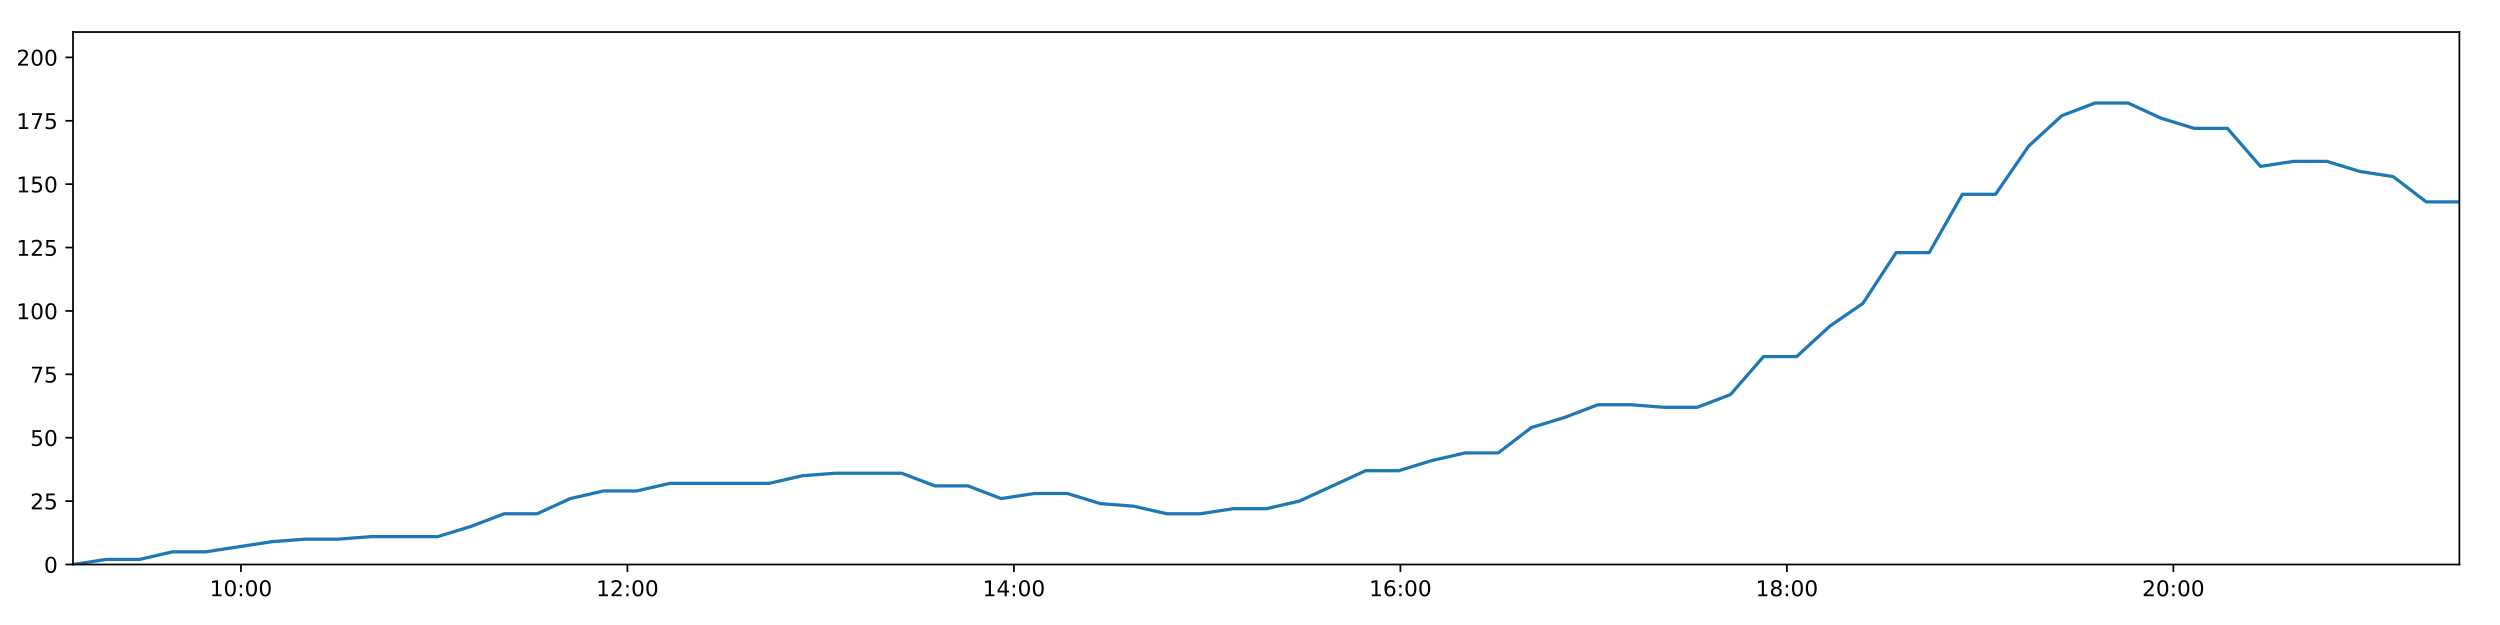
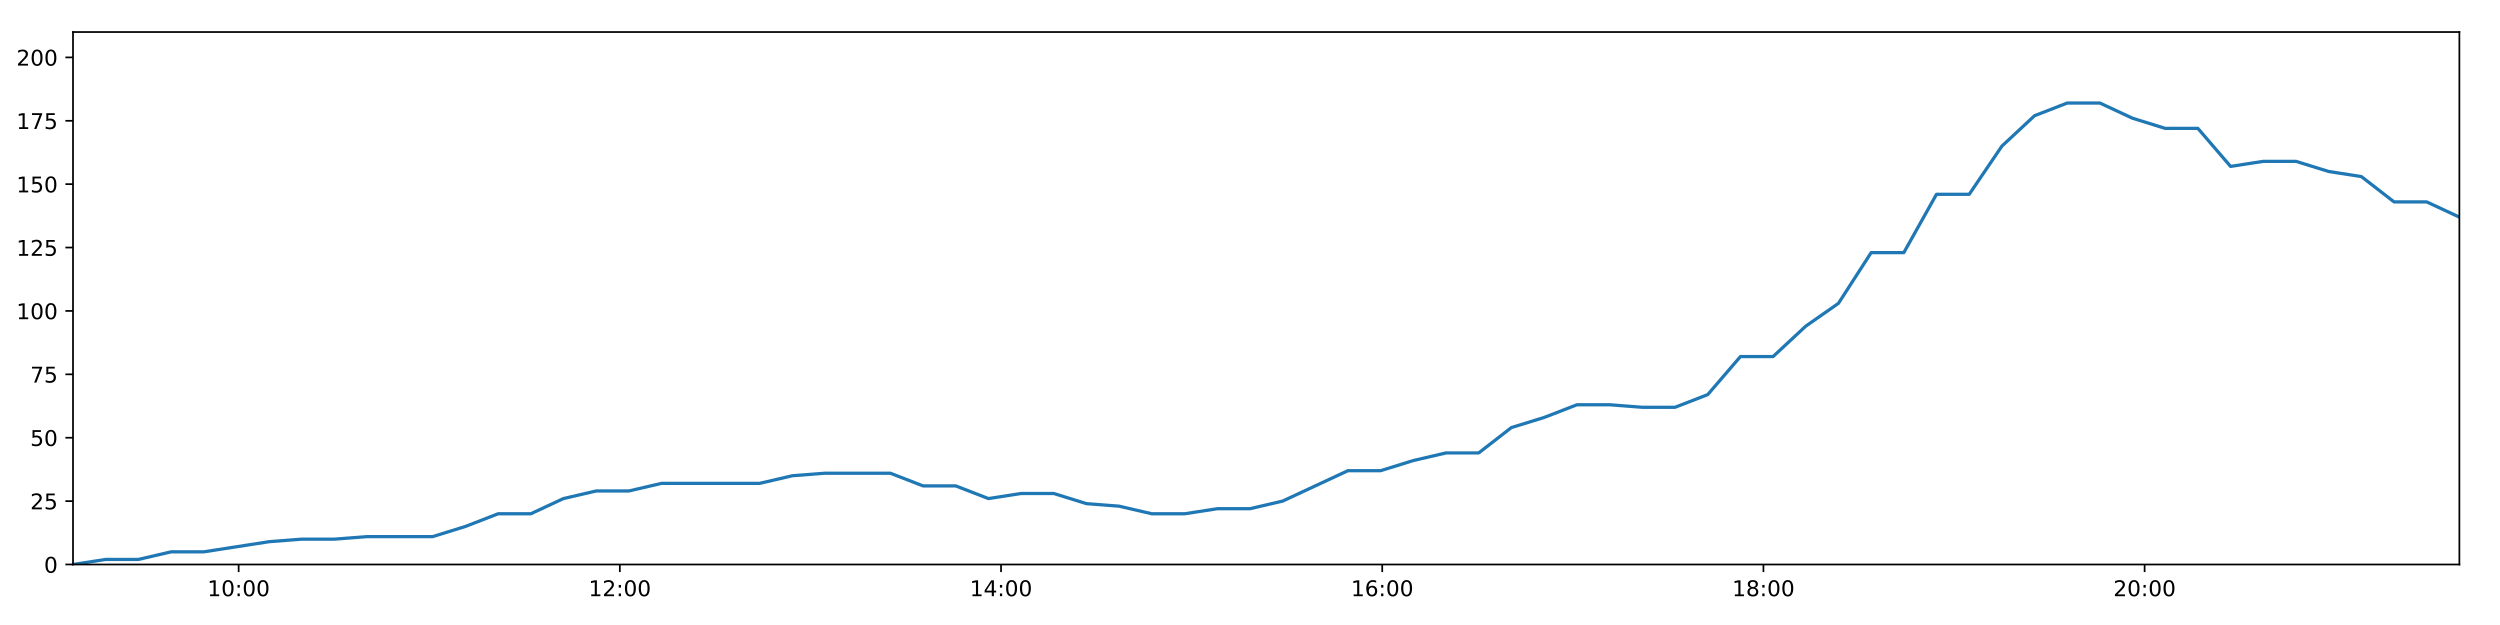
<svg xmlns="http://www.w3.org/2000/svg" xmlns:xlink="http://www.w3.org/1999/xlink" height="288pt" version="1.1" viewBox="0 0 1152 288" width="1152pt">
  <defs>
    <style type="text/css">
*{stroke-linecap:butt;stroke-linejoin:round;}
  </style>
  </defs>
  <g id="figure_1">
    <g id="patch_1">
      <path d="M 0 288  L 1152 288  L 1152 0  L 0 0  z " style="fill:#ffffff;" />
    </g>
    <g id="axes_1">
      <g id="patch_2">
        <path d="M 33.64 260.12  L 1133.28 260.12  L 1133.28 14.76  L 33.64 14.76  z " style="fill:#ffffff;" />
      </g>
      <g id="matplotlib.axis_1">
        <g id="xtick_1">
          <g id="line2d_1">
            <defs>
-               <path d="M 0 0  L 0 3.5  " id="mf321d98c1d" style="stroke:#000000;stroke-width:0.8;" />
-             </defs>
-             <g>
-               <use style="stroke:#000000;stroke-width:0.8;" x="111.028" xlink:href="#mf321d98c1d" y="260.12" />
+               <path d="M 0 0  L 0 3.5  " id="m45d3a11c15" style="stroke:#000000;stroke-width:0.8;" />
+             </defs>
+             <g>
+               <use style="stroke:#000000;stroke-width:0.8;" x="109.968" xlink:href="#m45d3a11c15" y="260.12" />
            </g>
          </g>
          <g id="text_1">
            <defs>
              <path d="M 12.406 8.297  L 28.516 8.297  L 28.516 63.922  L 10.984 60.406  L 10.984 69.391  L 28.422 72.906  L 38.281 72.906  L 38.281 8.297  L 54.391 8.297  L 54.391 0  L 12.406 0  z " id="DejaVuSans-49" />
              <path d="M 31.781 66.406  Q 24.172 66.406 20.328 58.906  Q 16.5 51.422 16.5 36.375  Q 16.5 21.391 20.328 13.891  Q 24.172 6.391 31.781 6.391  Q 39.453 6.391 43.281 13.891  Q 47.125 21.391 47.125 36.375  Q 47.125 51.422 43.281 58.906  Q 39.453 66.406 31.781 66.406  z M 31.781 74.219  Q 44.047 74.219 50.516 64.516  Q 56.984 54.828 56.984 36.375  Q 56.984 17.969 50.516 8.266  Q 44.047 -1.422 31.781 -1.422  Q 19.531 -1.422 13.062 8.266  Q 6.594 17.969 6.594 36.375  Q 6.594 54.828 13.062 64.516  Q 19.531 74.219 31.781 74.219  z " id="DejaVuSans-48" />
              <path d="M 11.719 12.406  L 22.016 12.406  L 22.016 0  L 11.719 0  z M 11.719 51.703  L 22.016 51.703  L 22.016 39.312  L 11.719 39.312  z " id="DejaVuSans-58" />
            </defs>
-             <g transform="translate(96.61831 274.7184)scale(0.1 -0.1)">
+             <g transform="translate(95.55895 274.7184)scale(0.1 -0.1)">
              <use xlink:href="#DejaVuSans-49" />
              <use x="63.623" xlink:href="#DejaVuSans-48" />
              <use x="127.246" xlink:href="#DejaVuSans-58" />
              <use x="160.938" xlink:href="#DejaVuSans-48" />
              <use x="224.561" xlink:href="#DejaVuSans-48" />
            </g>
          </g>
        </g>
        <g id="xtick_2">
          <g id="line2d_2">
            <g>
-               <use style="stroke:#000000;stroke-width:0.8;" x="289.12" xlink:href="#mf321d98c1d" y="260.12" />
+               <use style="stroke:#000000;stroke-width:0.8;" x="285.622" xlink:href="#m45d3a11c15" y="260.12" />
            </g>
          </g>
          <g id="text_2">
            <defs>
              <path d="M 19.188 8.297  L 53.609 8.297  L 53.609 0  L 7.328 0  L 7.328 8.297  Q 12.938 14.109 22.625 23.891  Q 32.328 33.688 34.812 36.531  Q 39.547 41.844 41.422 45.531  Q 43.312 49.219 43.312 52.781  Q 43.312 58.594 39.234 62.25  Q 35.156 65.922 28.609 65.922  Q 23.969 65.922 18.812 64.312  Q 13.672 62.703 7.812 59.422  L 7.812 69.391  Q 13.766 71.781 18.938 73  Q 24.125 74.219 28.422 74.219  Q 39.75 74.219 46.484 68.547  Q 53.219 62.891 53.219 53.422  Q 53.219 48.922 51.531 44.891  Q 49.859 40.875 45.406 35.406  Q 44.188 33.984 37.641 27.219  Q 31.109 20.453 19.188 8.297  z " id="DejaVuSans-50" />
            </defs>
-             <g transform="translate(274.7103 274.7184)scale(0.1 -0.1)">
+             <g transform="translate(271.2131 274.7184)scale(0.1 -0.1)">
              <use xlink:href="#DejaVuSans-49" />
              <use x="63.623" xlink:href="#DejaVuSans-50" />
              <use x="127.246" xlink:href="#DejaVuSans-58" />
              <use x="160.938" xlink:href="#DejaVuSans-48" />
              <use x="224.561" xlink:href="#DejaVuSans-48" />
            </g>
          </g>
        </g>
        <g id="xtick_3">
          <g id="line2d_3">
            <g>
-               <use style="stroke:#000000;stroke-width:0.8;" x="467.212" xlink:href="#mf321d98c1d" y="260.12" />
+               <use style="stroke:#000000;stroke-width:0.8;" x="461.277" xlink:href="#m45d3a11c15" y="260.12" />
            </g>
          </g>
          <g id="text_3">
            <defs>
              <path d="M 37.797 64.312  L 12.891 25.391  L 37.797 25.391  z M 35.203 72.906  L 47.609 72.906  L 47.609 25.391  L 58.016 25.391  L 58.016 17.188  L 47.609 17.188  L 47.609 0  L 37.797 0  L 37.797 17.188  L 4.891 17.188  L 4.891 26.703  z " id="DejaVuSans-52" />
            </defs>
-             <g transform="translate(452.8024 274.7184)scale(0.1 -0.1)">
+             <g transform="translate(446.8673 274.7184)scale(0.1 -0.1)">
              <use xlink:href="#DejaVuSans-49" />
              <use x="63.623" xlink:href="#DejaVuSans-52" />
              <use x="127.246" xlink:href="#DejaVuSans-58" />
              <use x="160.938" xlink:href="#DejaVuSans-48" />
              <use x="224.561" xlink:href="#DejaVuSans-48" />
            </g>
          </g>
        </g>
        <g id="xtick_4">
          <g id="line2d_4">
            <g>
-               <use style="stroke:#000000;stroke-width:0.8;" x="645.304" xlink:href="#mf321d98c1d" y="260.12" />
+               <use style="stroke:#000000;stroke-width:0.8;" x="636.931" xlink:href="#m45d3a11c15" y="260.12" />
            </g>
          </g>
          <g id="text_4">
            <defs>
              <path d="M 33.016 40.375  Q 26.375 40.375 22.484 35.828  Q 18.609 31.297 18.609 23.391  Q 18.609 15.531 22.484 10.953  Q 26.375 6.391 33.016 6.391  Q 39.656 6.391 43.531 10.953  Q 47.406 15.531 47.406 23.391  Q 47.406 31.297 43.531 35.828  Q 39.656 40.375 33.016 40.375  z M 52.594 71.297  L 52.594 62.312  Q 48.875 64.062 45.094 64.984  Q 41.312 65.922 37.594 65.922  Q 27.828 65.922 22.672 59.328  Q 17.531 52.734 16.797 39.406  Q 19.672 43.656 24.016 45.922  Q 28.375 48.188 33.594 48.188  Q 44.578 48.188 50.953 41.516  Q 57.328 34.859 57.328 23.391  Q 57.328 12.156 50.688 5.359  Q 44.047 -1.422 33.016 -1.422  Q 20.359 -1.422 13.672 8.266  Q 6.984 17.969 6.984 36.375  Q 6.984 53.656 15.188 63.938  Q 23.391 74.219 37.203 74.219  Q 40.922 74.219 44.703 73.484  Q 48.484 72.75 52.594 71.297  z " id="DejaVuSans-54" />
            </defs>
-             <g transform="translate(630.8944 274.7184)scale(0.1 -0.1)">
+             <g transform="translate(622.5214 274.7184)scale(0.1 -0.1)">
              <use xlink:href="#DejaVuSans-49" />
              <use x="63.623" xlink:href="#DejaVuSans-54" />
              <use x="127.246" xlink:href="#DejaVuSans-58" />
              <use x="160.938" xlink:href="#DejaVuSans-48" />
              <use x="224.561" xlink:href="#DejaVuSans-48" />
            </g>
          </g>
        </g>
        <g id="xtick_5">
          <g id="line2d_5">
            <g>
-               <use style="stroke:#000000;stroke-width:0.8;" x="823.396" xlink:href="#mf321d98c1d" y="260.12" />
+               <use style="stroke:#000000;stroke-width:0.8;" x="812.585" xlink:href="#m45d3a11c15" y="260.12" />
            </g>
          </g>
          <g id="text_5">
            <defs>
              <path d="M 31.781 34.625  Q 24.75 34.625 20.719 30.859  Q 16.703 27.094 16.703 20.516  Q 16.703 13.922 20.719 10.156  Q 24.75 6.391 31.781 6.391  Q 38.812 6.391 42.859 10.172  Q 46.922 13.969 46.922 20.516  Q 46.922 27.094 42.891 30.859  Q 38.875 34.625 31.781 34.625  z M 21.922 38.812  Q 15.578 40.375 12.031 44.719  Q 8.5 49.078 8.5 55.328  Q 8.5 64.062 14.719 69.141  Q 20.953 74.219 31.781 74.219  Q 42.672 74.219 48.875 69.141  Q 55.078 64.062 55.078 55.328  Q 55.078 49.078 51.531 44.719  Q 48 40.375 41.703 38.812  Q 48.828 37.156 52.797 32.312  Q 56.781 27.484 56.781 20.516  Q 56.781 9.906 50.312 4.234  Q 43.844 -1.422 31.781 -1.422  Q 19.734 -1.422 13.25 4.234  Q 6.781 9.906 6.781 20.516  Q 6.781 27.484 10.781 32.312  Q 14.797 37.156 21.922 38.812  z M 18.312 54.391  Q 18.312 48.734 21.844 45.562  Q 25.391 42.391 31.781 42.391  Q 38.141 42.391 41.719 45.562  Q 45.312 48.734 45.312 54.391  Q 45.312 60.062 41.719 63.234  Q 38.141 66.406 31.781 66.406  Q 25.391 66.406 21.844 63.234  Q 18.312 60.062 18.312 54.391  z " id="DejaVuSans-56" />
            </defs>
-             <g transform="translate(808.9865 274.7184)scale(0.1 -0.1)">
+             <g transform="translate(798.1756 274.7184)scale(0.1 -0.1)">
              <use xlink:href="#DejaVuSans-49" />
              <use x="63.623" xlink:href="#DejaVuSans-56" />
              <use x="127.246" xlink:href="#DejaVuSans-58" />
              <use x="160.938" xlink:href="#DejaVuSans-48" />
              <use x="224.561" xlink:href="#DejaVuSans-48" />
            </g>
          </g>
        </g>
        <g id="xtick_6">
          <g id="line2d_6">
            <g>
-               <use style="stroke:#000000;stroke-width:0.8;" x="1001.488" xlink:href="#mf321d98c1d" y="260.12" />
+               <use style="stroke:#000000;stroke-width:0.8;" x="988.239" xlink:href="#m45d3a11c15" y="260.12" />
            </g>
          </g>
          <g id="text_6">
-             <g transform="translate(987.0785 274.7184)scale(0.1 -0.1)">
+             <g transform="translate(973.8297 274.7184)scale(0.1 -0.1)">
              <use xlink:href="#DejaVuSans-50" />
              <use x="63.623" xlink:href="#DejaVuSans-48" />
              <use x="127.246" xlink:href="#DejaVuSans-58" />
              <use x="160.938" xlink:href="#DejaVuSans-48" />
              <use x="224.561" xlink:href="#DejaVuSans-48" />
            </g>
          </g>
        </g>
      </g>
      <g id="matplotlib.axis_2">
        <g id="ytick_1">
          <g id="line2d_7">
            <defs>
-               <path d="M 0 0  L -3.5 0  " id="md2428d7219" style="stroke:#000000;stroke-width:0.8;" />
-             </defs>
-             <g>
-               <use style="stroke:#000000;stroke-width:0.8;" x="33.64" xlink:href="#md2428d7219" y="260.12" />
+               <path d="M 0 0  L -3.5 0  " id="me81c84f4d1" style="stroke:#000000;stroke-width:0.8;" />
+             </defs>
+             <g>
+               <use style="stroke:#000000;stroke-width:0.8;" x="33.64" xlink:href="#me81c84f4d1" y="260.12" />
            </g>
          </g>
          <g id="text_7">
            <g transform="translate(20.2775 263.9192)scale(0.1 -0.1)">
              <use xlink:href="#DejaVuSans-48" />
            </g>
          </g>
        </g>
        <g id="ytick_2">
          <g id="line2d_8">
            <g>
-               <use style="stroke:#000000;stroke-width:0.8;" x="33.64" xlink:href="#md2428d7219" y="230.91" />
+               <use style="stroke:#000000;stroke-width:0.8;" x="33.64" xlink:href="#me81c84f4d1" y="230.91" />
            </g>
          </g>
          <g id="text_8">
            <defs>
              <path d="M 10.797 72.906  L 49.516 72.906  L 49.516 64.594  L 19.828 64.594  L 19.828 46.734  Q 21.969 47.469 24.109 47.828  Q 26.266 48.188 28.422 48.188  Q 40.625 48.188 47.75 41.5  Q 54.891 34.812 54.891 23.391  Q 54.891 11.625 47.562 5.094  Q 40.234 -1.422 26.906 -1.422  Q 22.312 -1.422 17.547 -0.641  Q 12.797 0.141 7.719 1.703  L 7.719 11.625  Q 12.109 9.234 16.797 8.062  Q 21.484 6.891 26.703 6.891  Q 35.156 6.891 40.078 11.328  Q 45.016 15.766 45.016 23.391  Q 45.016 31 40.078 35.438  Q 35.156 39.891 26.703 39.891  Q 22.75 39.891 18.812 39.016  Q 14.891 38.141 10.797 36.281  z " id="DejaVuSans-53" />
            </defs>
            <g transform="translate(13.915 234.7097)scale(0.1 -0.1)">
              <use xlink:href="#DejaVuSans-50" />
              <use x="63.623" xlink:href="#DejaVuSans-53" />
            </g>
          </g>
        </g>
        <g id="ytick_3">
          <g id="line2d_9">
            <g>
-               <use style="stroke:#000000;stroke-width:0.8;" x="33.64" xlink:href="#md2428d7219" y="201.701" />
+               <use style="stroke:#000000;stroke-width:0.8;" x="33.64" xlink:href="#me81c84f4d1" y="201.701" />
            </g>
          </g>
          <g id="text_9">
            <g transform="translate(13.915 205.5002)scale(0.1 -0.1)">
              <use xlink:href="#DejaVuSans-53" />
              <use x="63.623" xlink:href="#DejaVuSans-48" />
            </g>
          </g>
        </g>
        <g id="ytick_4">
          <g id="line2d_10">
            <g>
-               <use style="stroke:#000000;stroke-width:0.8;" x="33.64" xlink:href="#md2428d7219" y="172.491" />
+               <use style="stroke:#000000;stroke-width:0.8;" x="33.64" xlink:href="#me81c84f4d1" y="172.491" />
            </g>
          </g>
          <g id="text_10">
            <defs>
              <path d="M 8.203 72.906  L 55.078 72.906  L 55.078 68.703  L 28.609 0  L 18.312 0  L 43.219 64.594  L 8.203 64.594  z " id="DejaVuSans-55" />
            </defs>
            <g transform="translate(13.915 176.2906)scale(0.1 -0.1)">
              <use xlink:href="#DejaVuSans-55" />
              <use x="63.623" xlink:href="#DejaVuSans-53" />
            </g>
          </g>
        </g>
        <g id="ytick_5">
          <g id="line2d_11">
            <g>
-               <use style="stroke:#000000;stroke-width:0.8;" x="33.64" xlink:href="#md2428d7219" y="143.282" />
+               <use style="stroke:#000000;stroke-width:0.8;" x="33.64" xlink:href="#me81c84f4d1" y="143.282" />
            </g>
          </g>
          <g id="text_11">
            <g transform="translate(7.5525 147.0811)scale(0.1 -0.1)">
              <use xlink:href="#DejaVuSans-49" />
              <use x="63.623" xlink:href="#DejaVuSans-48" />
              <use x="127.246" xlink:href="#DejaVuSans-48" />
            </g>
          </g>
        </g>
        <g id="ytick_6">
          <g id="line2d_12">
            <g>
-               <use style="stroke:#000000;stroke-width:0.8;" x="33.64" xlink:href="#md2428d7219" y="114.072" />
+               <use style="stroke:#000000;stroke-width:0.8;" x="33.64" xlink:href="#me81c84f4d1" y="114.072" />
            </g>
          </g>
          <g id="text_12">
            <g transform="translate(7.5525 117.8716)scale(0.1 -0.1)">
              <use xlink:href="#DejaVuSans-49" />
              <use x="63.623" xlink:href="#DejaVuSans-50" />
              <use x="127.246" xlink:href="#DejaVuSans-53" />
            </g>
          </g>
        </g>
        <g id="ytick_7">
          <g id="line2d_13">
            <g>
-               <use style="stroke:#000000;stroke-width:0.8;" x="33.64" xlink:href="#md2428d7219" y="84.863" />
+               <use style="stroke:#000000;stroke-width:0.8;" x="33.64" xlink:href="#me81c84f4d1" y="84.863" />
            </g>
          </g>
          <g id="text_13">
            <g transform="translate(7.5525 88.66208)scale(0.1 -0.1)">
              <use xlink:href="#DejaVuSans-49" />
              <use x="63.623" xlink:href="#DejaVuSans-53" />
              <use x="127.246" xlink:href="#DejaVuSans-48" />
            </g>
          </g>
        </g>
        <g id="ytick_8">
          <g id="line2d_14">
            <g>
-               <use style="stroke:#000000;stroke-width:0.8;" x="33.64" xlink:href="#md2428d7219" y="55.653" />
+               <use style="stroke:#000000;stroke-width:0.8;" x="33.64" xlink:href="#me81c84f4d1" y="55.653" />
            </g>
          </g>
          <g id="text_14">
            <g transform="translate(7.5525 59.45255)scale(0.1 -0.1)">
              <use xlink:href="#DejaVuSans-49" />
              <use x="63.623" xlink:href="#DejaVuSans-55" />
              <use x="127.246" xlink:href="#DejaVuSans-53" />
            </g>
          </g>
        </g>
        <g id="ytick_9">
          <g id="line2d_15">
            <g>
-               <use style="stroke:#000000;stroke-width:0.8;" x="33.64" xlink:href="#md2428d7219" y="26.444" />
+               <use style="stroke:#000000;stroke-width:0.8;" x="33.64" xlink:href="#me81c84f4d1" y="26.444" />
            </g>
          </g>
          <g id="text_15">
            <g transform="translate(7.5525 30.24303)scale(0.1 -0.1)">
              <use xlink:href="#DejaVuSans-50" />
              <use x="63.623" xlink:href="#DejaVuSans-48" />
              <use x="127.246" xlink:href="#DejaVuSans-48" />
            </g>
          </g>
        </g>
      </g>
      <g id="line2d_16">
-         <path clip-path="url(#p89c66d3620)" d="M 33.64 260.12  L 48.918 257.783  L 64.206 257.783  L 79.495 254.278  L 94.782 254.278  L 110.051 251.941  L 125.324 249.605  L 140.605 248.436  L 155.87 248.436  L 171.14 247.268  L 186.409 247.268  L 201.687 247.268  L 216.965 242.594  L 232.237 236.752  L 247.502 236.752  L 262.778 229.742  L 278.074 226.237  L 293.344 226.237  L 308.618 222.732  L 323.888 222.732  L 339.154 222.732  L 354.421 222.732  L 369.687 219.227  L 384.947 218.058  L 400.221 218.058  L 415.497 218.058  L 430.765 223.9  L 446.035 223.9  L 461.326 229.742  L 476.591 227.405  L 491.868 227.405  L 507.134 232.079  L 522.4 233.247  L 537.677 236.752  L 552.95 236.752  L 568.242 234.416  L 583.497 234.416  L 598.766 230.91  L 614.019 223.9  L 629.29 216.89  L 644.55 216.89  L 659.816 212.216  L 675.092 208.711  L 690.379 208.711  L 705.642 197.027  L 720.973 192.354  L 736.295 186.512  L 751.557 186.512  L 766.832 187.68  L 782.095 187.68  L 797.369 181.838  L 812.639 164.313  L 827.898 164.313  L 843.167 150.292  L 858.444 139.777  L 873.722 116.409  L 888.986 116.409  L 904.248 89.536  L 919.539 89.536  L 934.801 67.337  L 950.062 53.317  L 965.319 47.475  L 980.58 47.475  L 995.845 54.485  L 1011.104 59.158  L 1026.377 59.158  L 1041.653 76.684  L 1056.909 74.347  L 1072.201 74.347  L 1087.479 79.021  L 1102.737 81.358  L 1118.022 93.042  L 1133.28 93.042  " style="fill:none;stroke:#1f77b4;stroke-linecap:square;stroke-width:1.5;" />
+         <path clip-path="url(#p23024446aa)" d="M 33.64 260.12  L 48.709 257.783  L 63.788 257.783  L 78.868 254.278  L 93.945 254.278  L 109.005 251.941  L 124.069 249.605  L 139.141 248.436  L 154.197 248.436  L 169.258 247.268  L 184.318 247.268  L 199.386 247.268  L 214.455 242.594  L 229.518 236.752  L 244.575 236.752  L 259.641 229.742  L 274.728 226.237  L 289.789 226.237  L 304.853 222.732  L 319.915 222.732  L 334.972 222.732  L 350.03 222.732  L 365.087 219.227  L 380.138 218.058  L 395.203 218.058  L 410.27 218.058  L 425.329 223.9  L 440.39 223.9  L 455.472 229.742  L 470.527 227.405  L 485.595 227.405  L 500.653 232.079  L 515.709 233.247  L 530.778 236.752  L 545.841 236.752  L 560.924 234.416  L 575.97 234.416  L 591.03 230.91  L 606.074 223.9  L 621.137 216.89  L 636.187 216.89  L 651.245 212.216  L 666.311 208.711  L 681.389 208.711  L 696.443 197.027  L 711.564 192.354  L 726.677 186.512  L 741.729 186.512  L 756.795 187.68  L 771.85 187.68  L 786.915 181.838  L 801.975 164.313  L 817.026 164.313  L 832.086 150.292  L 847.153 139.777  L 862.223 116.409  L 877.278 116.409  L 892.33 89.536  L 907.412 89.536  L 922.465 67.337  L 937.518 53.317  L 952.566 47.475  L 967.618 47.475  L 982.673 54.485  L 997.724 59.158  L 1012.788 59.158  L 1027.855 76.684  L 1042.901 74.347  L 1057.984 74.347  L 1073.053 79.021  L 1088.102 81.358  L 1103.178 93.042  L 1118.227 93.042  L 1133.28 100.052  " style="fill:none;stroke:#1f77b4;stroke-linecap:square;stroke-width:1.5;" />
      </g>
      <g id="patch_3">
        <path d="M 33.64 260.12  L 33.64 14.76  " style="fill:none;stroke:#000000;stroke-linecap:square;stroke-linejoin:miter;stroke-width:0.8;" />
      </g>
      <g id="patch_4">
        <path d="M 1133.28 260.12  L 1133.28 14.76  " style="fill:none;stroke:#000000;stroke-linecap:square;stroke-linejoin:miter;stroke-width:0.8;" />
      </g>
      <g id="patch_5">
        <path d="M 33.64 260.12  L 1133.28 260.12  " style="fill:none;stroke:#000000;stroke-linecap:square;stroke-linejoin:miter;stroke-width:0.8;" />
      </g>
      <g id="patch_6">
        <path d="M 33.64 14.76  L 1133.28 14.76  " style="fill:none;stroke:#000000;stroke-linecap:square;stroke-linejoin:miter;stroke-width:0.8;" />
      </g>
    </g>
  </g>
  <defs>
-     <clipPath id="p89c66d3620">
+     <clipPath id="p23024446aa">
      <rect height="245.36" width="1099.64" x="33.64" y="14.76" />
    </clipPath>
  </defs>
</svg>
